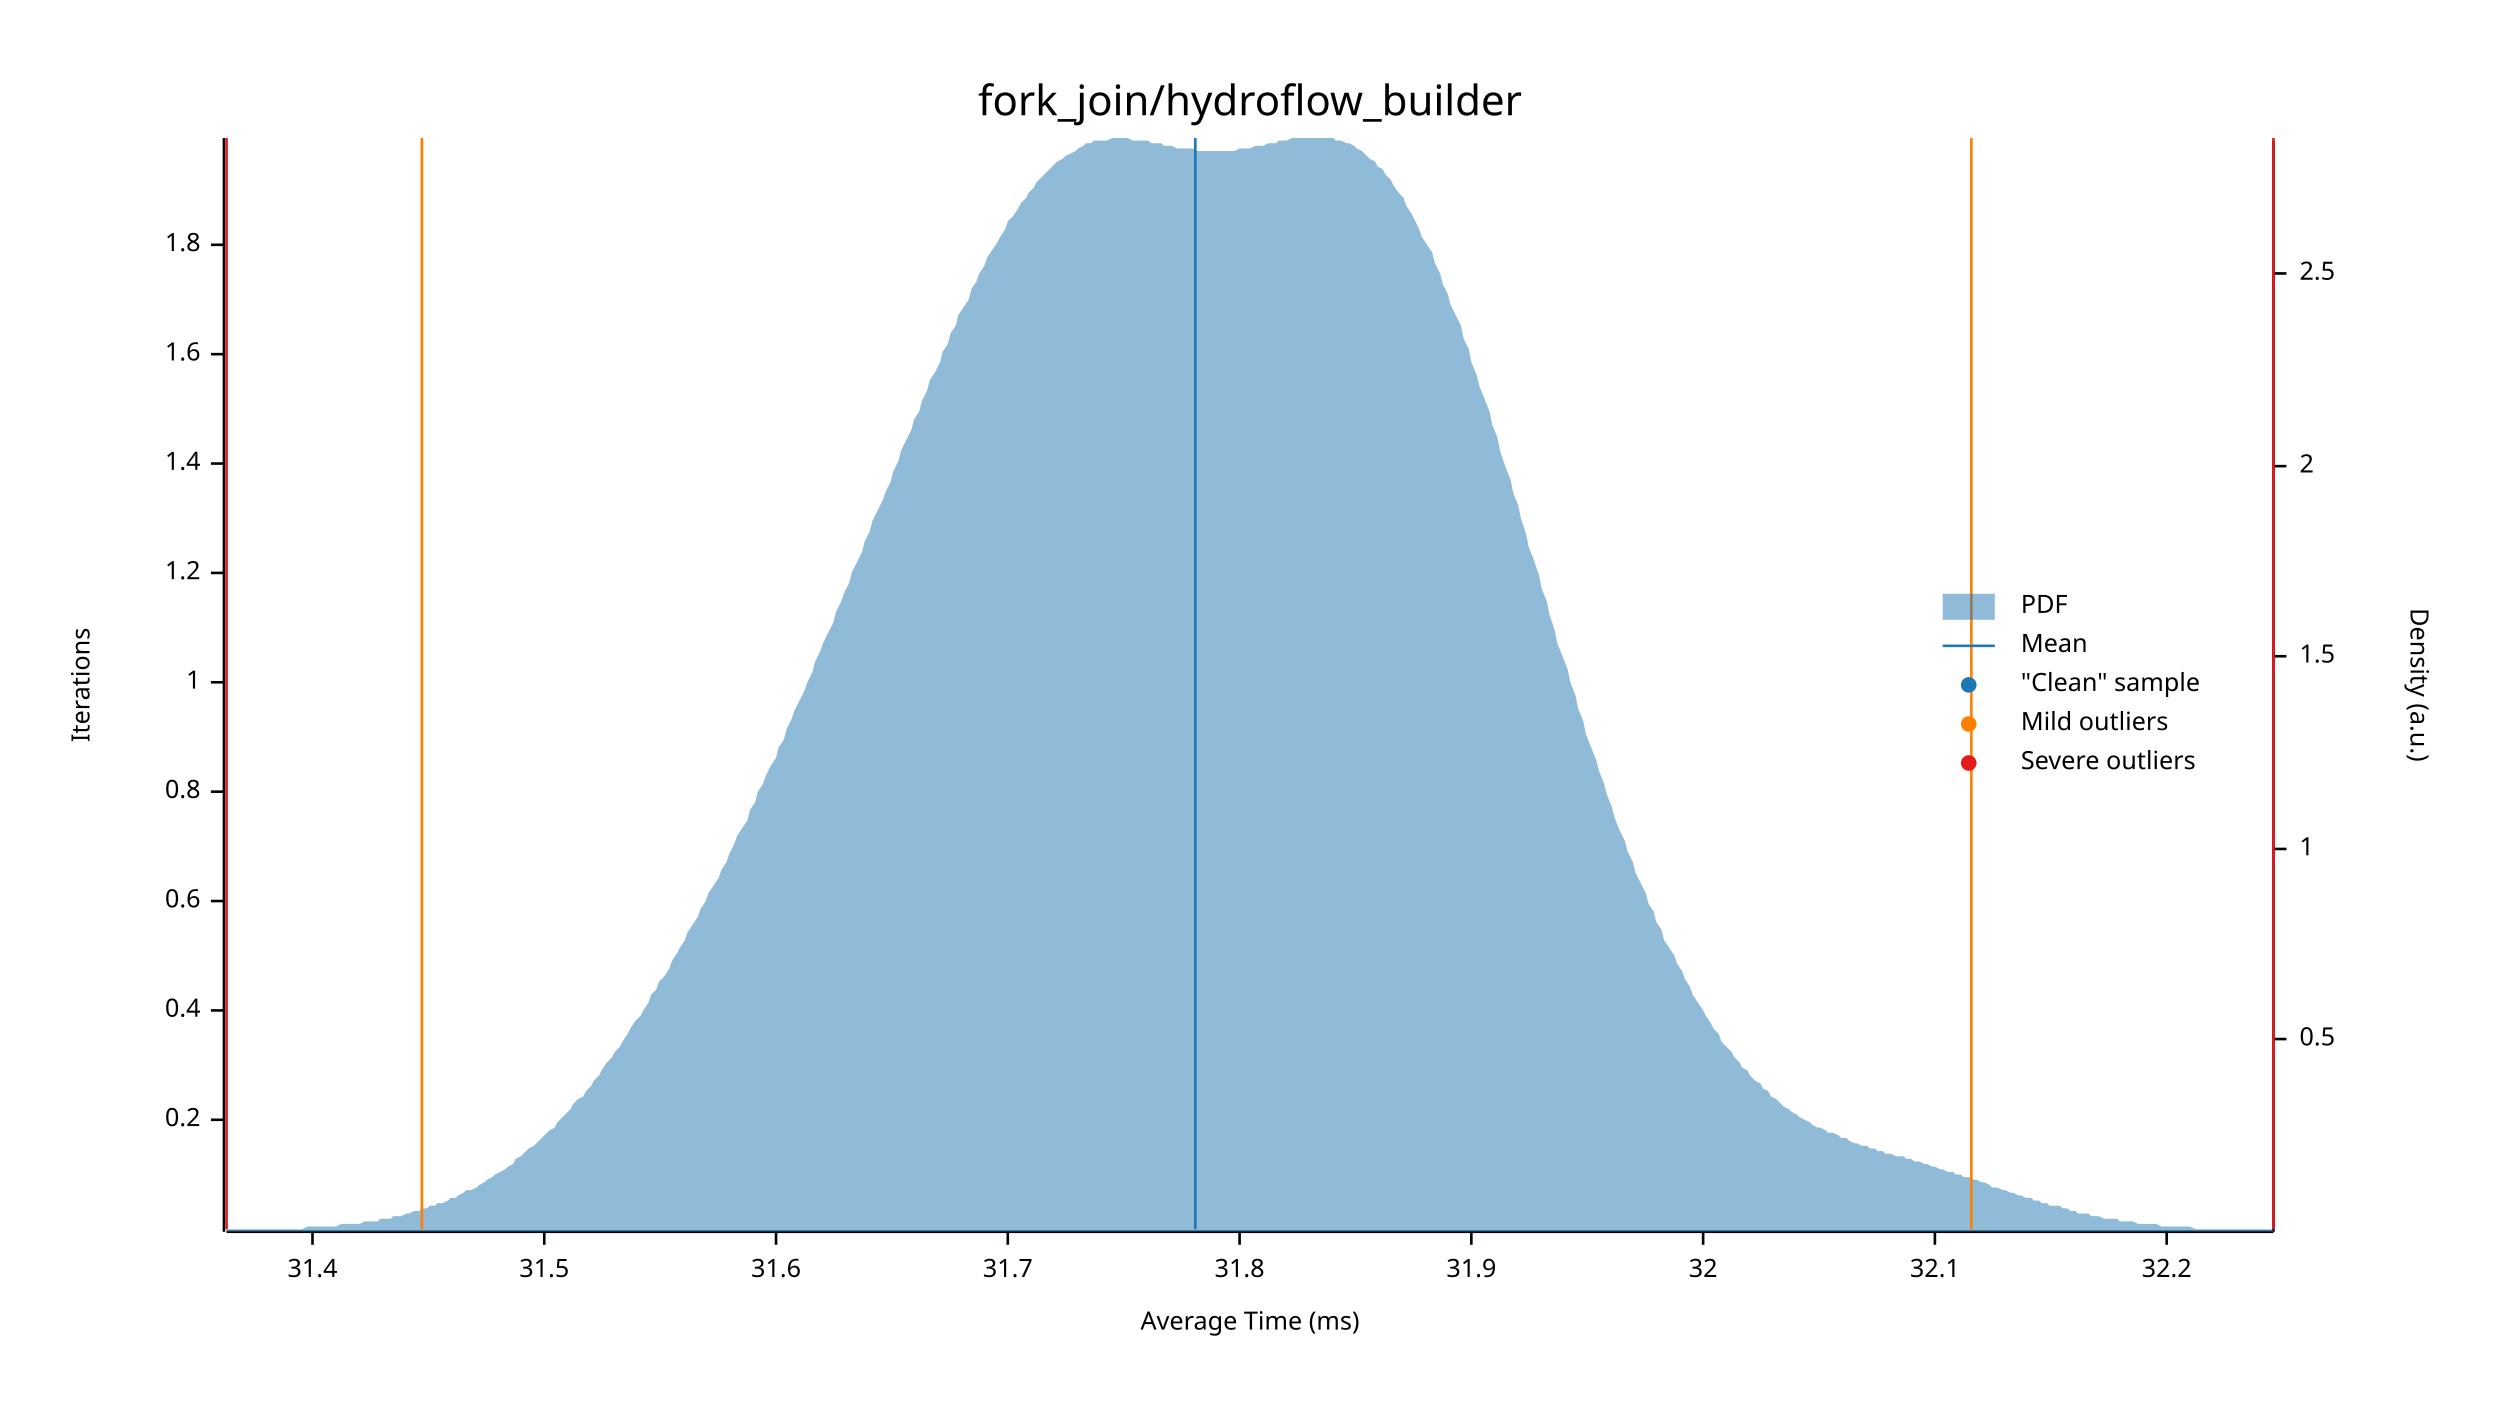
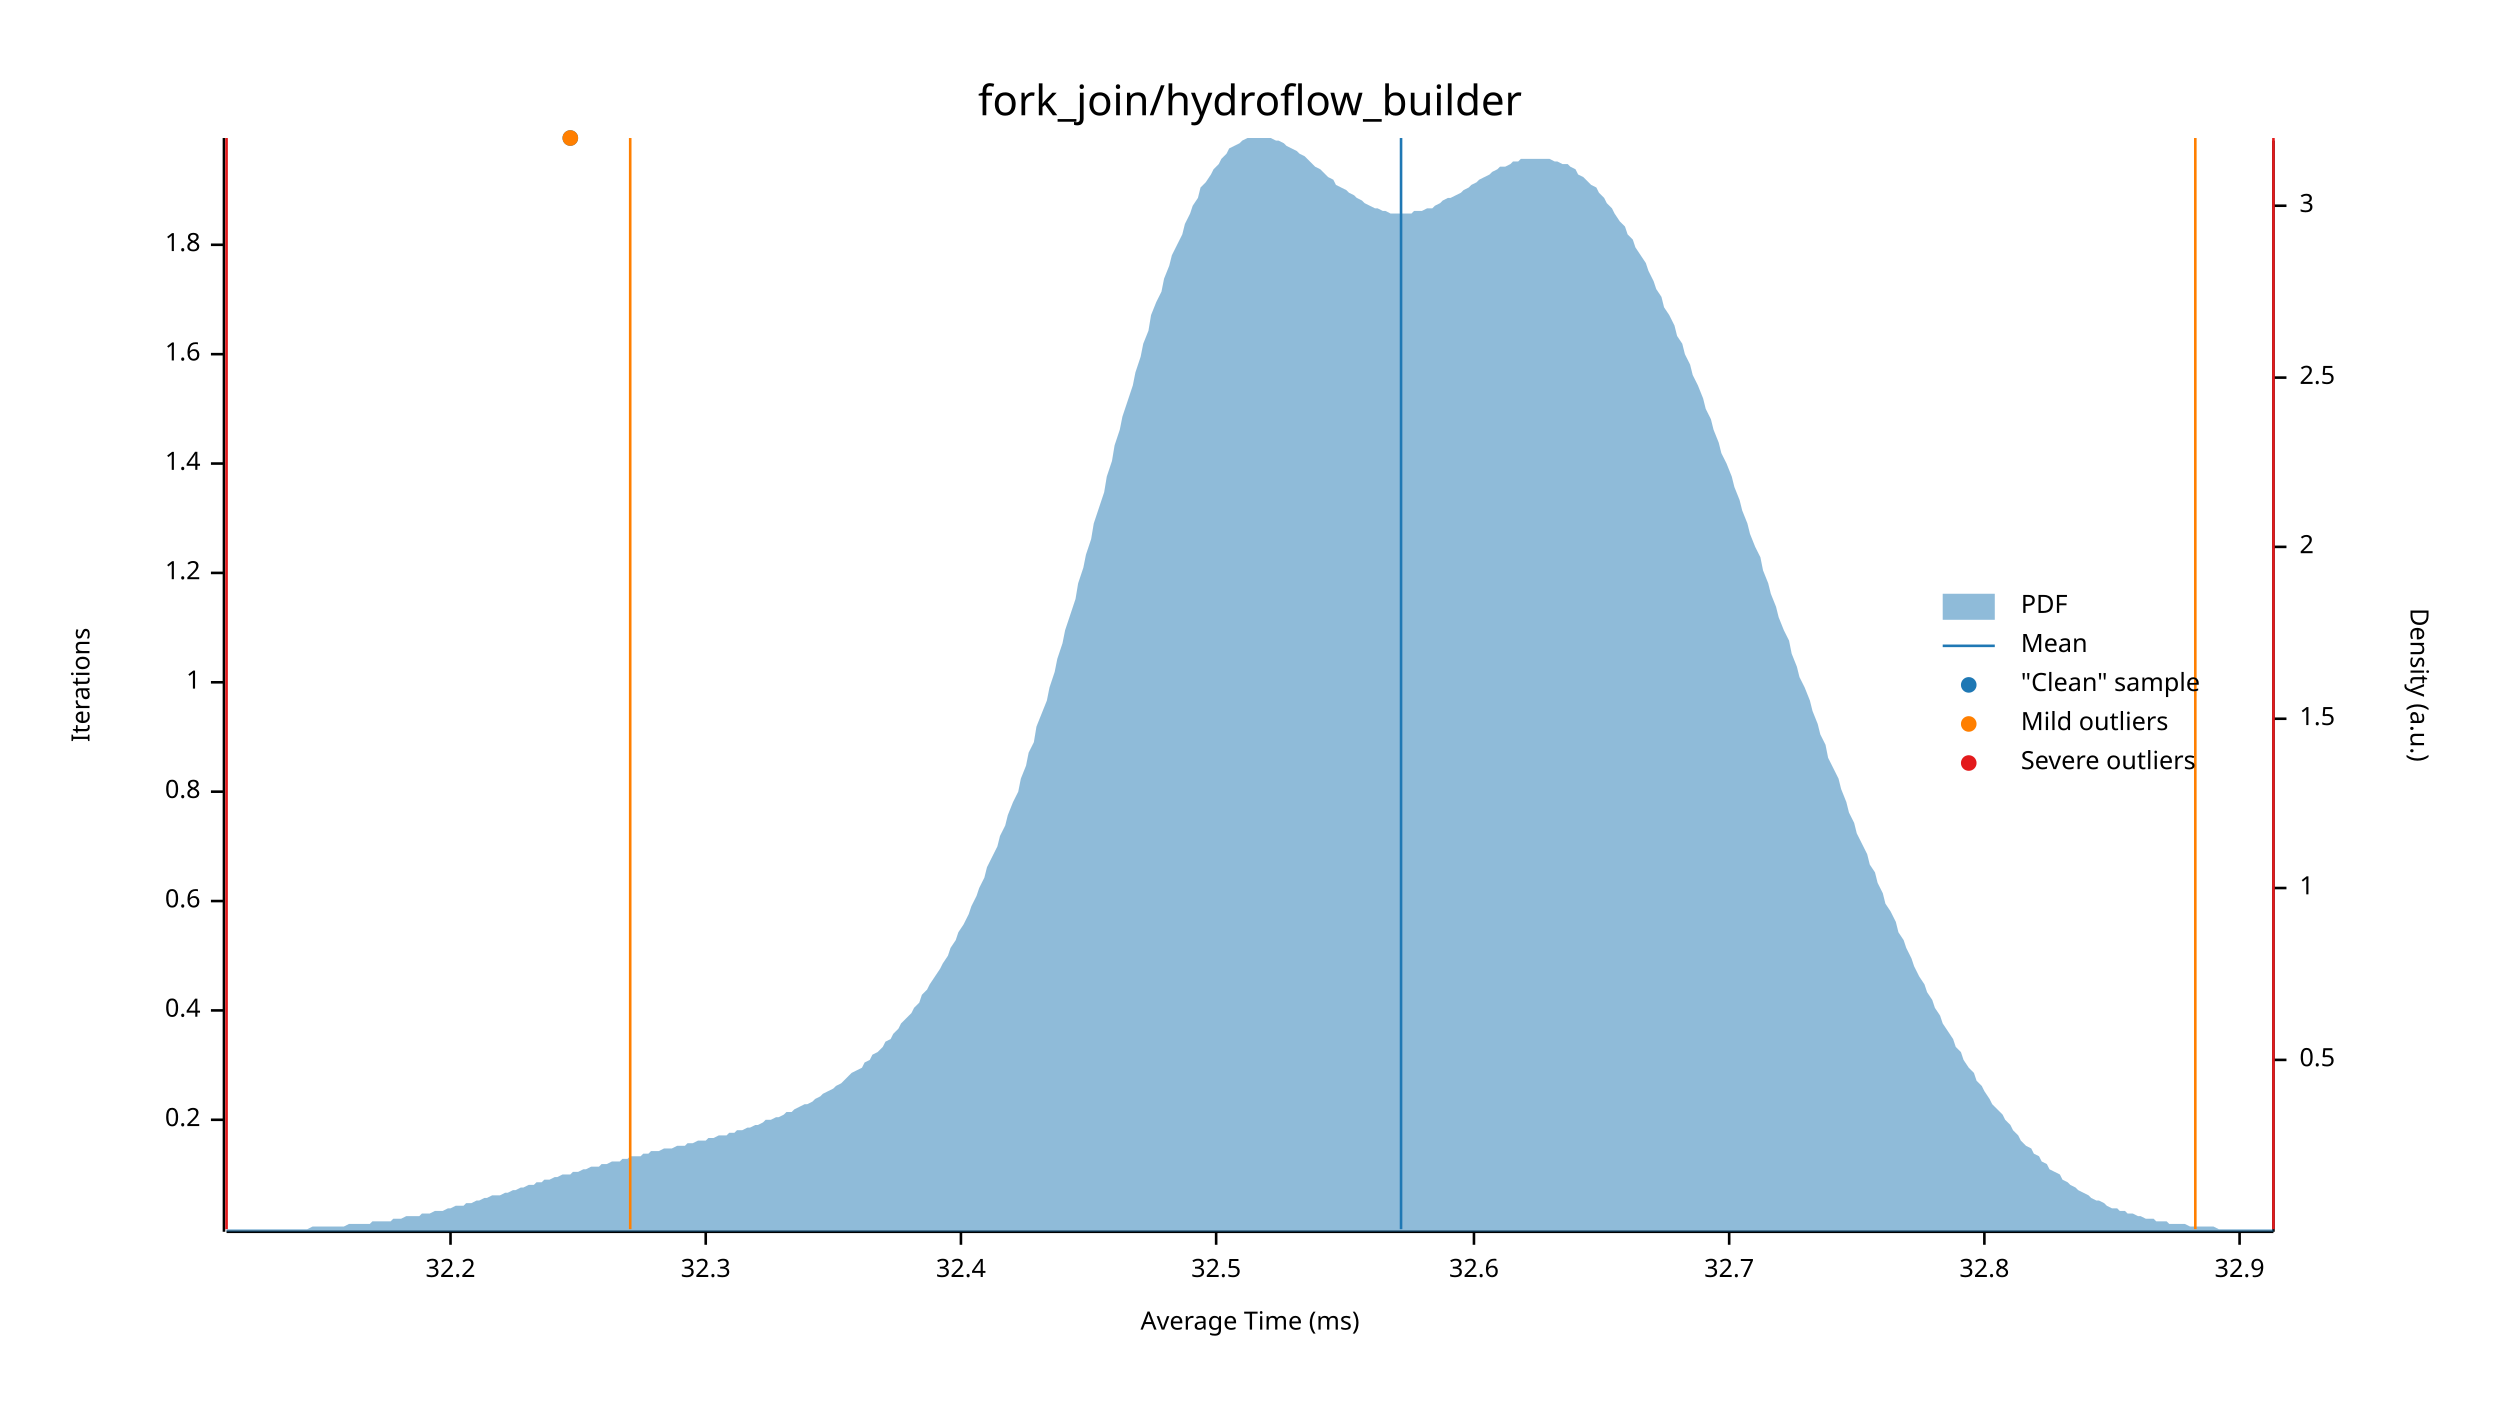
<svg xmlns="http://www.w3.org/2000/svg" width="960" height="540" viewBox="0 0 960 540">
  <text x="480" y="32" dy="0.76em" text-anchor="middle" font-family="sans-serif" font-size="16.129" opacity="1" fill="#000000">
fork_join/hydroflow_builder
</text>
  <text x="27" y="263" dy="0.76em" text-anchor="middle" font-family="sans-serif" font-size="9.677" opacity="1" fill="#000000" transform="rotate(270, 27, 263)">
Iterations
</text>
  <text x="480" y="513" dy="-0.5ex" text-anchor="middle" font-family="sans-serif" font-size="9.677" opacity="1" fill="#000000">
Average Time (ms)
</text>
  <polyline fill="none" opacity="1" stroke="#000000" stroke-width="1" points="86,53 86,473 " />
  <text x="77" y="430" dy="0.5ex" text-anchor="end" font-family="sans-serif" font-size="9.677" opacity="1" fill="#000000">
0.2
</text>
  <polyline fill="none" opacity="1" stroke="#000000" stroke-width="1" points="81,430 86,430 " />
  <text x="77" y="388" dy="0.5ex" text-anchor="end" font-family="sans-serif" font-size="9.677" opacity="1" fill="#000000">
0.4
</text>
  <polyline fill="none" opacity="1" stroke="#000000" stroke-width="1" points="81,388 86,388 " />
  <text x="77" y="346" dy="0.5ex" text-anchor="end" font-family="sans-serif" font-size="9.677" opacity="1" fill="#000000">
0.6
</text>
  <polyline fill="none" opacity="1" stroke="#000000" stroke-width="1" points="81,346 86,346 " />
  <text x="77" y="304" dy="0.5ex" text-anchor="end" font-family="sans-serif" font-size="9.677" opacity="1" fill="#000000">
0.8
</text>
  <polyline fill="none" opacity="1" stroke="#000000" stroke-width="1" points="81,304 86,304 " />
  <text x="77" y="262" dy="0.5ex" text-anchor="end" font-family="sans-serif" font-size="9.677" opacity="1" fill="#000000">
1
</text>
  <polyline fill="none" opacity="1" stroke="#000000" stroke-width="1" points="81,262 86,262 " />
  <text x="77" y="220" dy="0.5ex" text-anchor="end" font-family="sans-serif" font-size="9.677" opacity="1" fill="#000000">
1.2
</text>
  <polyline fill="none" opacity="1" stroke="#000000" stroke-width="1" points="81,220 86,220 " />
  <text x="77" y="178" dy="0.5ex" text-anchor="end" font-family="sans-serif" font-size="9.677" opacity="1" fill="#000000">
1.4
</text>
  <polyline fill="none" opacity="1" stroke="#000000" stroke-width="1" points="81,178 86,178 " />
  <text x="77" y="136" dy="0.5ex" text-anchor="end" font-family="sans-serif" font-size="9.677" opacity="1" fill="#000000">
1.6
</text>
  <polyline fill="none" opacity="1" stroke="#000000" stroke-width="1" points="81,136 86,136 " />
  <text x="77" y="94" dy="0.5ex" text-anchor="end" font-family="sans-serif" font-size="9.677" opacity="1" fill="#000000">
1.8
</text>
  <polyline fill="none" opacity="1" stroke="#000000" stroke-width="1" points="81,94 86,94 " />
  <polyline fill="none" opacity="1" stroke="#000000" stroke-width="1" points="87,473 873,473 " />
-   <text x="120" y="483" dy="0.76em" text-anchor="middle" font-family="sans-serif" font-size="9.677" opacity="1" fill="#000000">
- 31.4
- </text>
-   <polyline fill="none" opacity="1" stroke="#000000" stroke-width="1" points="120,473 120,478 " />
-   <text x="209" y="483" dy="0.76em" text-anchor="middle" font-family="sans-serif" font-size="9.677" opacity="1" fill="#000000">
- 31.5
- </text>
-   <polyline fill="none" opacity="1" stroke="#000000" stroke-width="1" points="209,473 209,478 " />
-   <text x="298" y="483" dy="0.76em" text-anchor="middle" font-family="sans-serif" font-size="9.677" opacity="1" fill="#000000">
- 31.6
- </text>
-   <polyline fill="none" opacity="1" stroke="#000000" stroke-width="1" points="298,473 298,478 " />
-   <text x="387" y="483" dy="0.76em" text-anchor="middle" font-family="sans-serif" font-size="9.677" opacity="1" fill="#000000">
- 31.7
- </text>
-   <polyline fill="none" opacity="1" stroke="#000000" stroke-width="1" points="387,473 387,478 " />
-   <text x="476" y="483" dy="0.76em" text-anchor="middle" font-family="sans-serif" font-size="9.677" opacity="1" fill="#000000">
- 31.8
- </text>
-   <polyline fill="none" opacity="1" stroke="#000000" stroke-width="1" points="476,473 476,478 " />
-   <text x="565" y="483" dy="0.76em" text-anchor="middle" font-family="sans-serif" font-size="9.677" opacity="1" fill="#000000">
- 31.9
- </text>
-   <polyline fill="none" opacity="1" stroke="#000000" stroke-width="1" points="565,473 565,478 " />
-   <text x="654" y="483" dy="0.76em" text-anchor="middle" font-family="sans-serif" font-size="9.677" opacity="1" fill="#000000">
- 32
- </text>
-   <polyline fill="none" opacity="1" stroke="#000000" stroke-width="1" points="654,473 654,478 " />
-   <text x="743" y="483" dy="0.76em" text-anchor="middle" font-family="sans-serif" font-size="9.677" opacity="1" fill="#000000">
- 32.1
- </text>
-   <polyline fill="none" opacity="1" stroke="#000000" stroke-width="1" points="743,473 743,478 " />
-   <text x="832" y="483" dy="0.76em" text-anchor="middle" font-family="sans-serif" font-size="9.677" opacity="1" fill="#000000">
+   <text x="173" y="483" dy="0.76em" text-anchor="middle" font-family="sans-serif" font-size="9.677" opacity="1" fill="#000000">
32.2
</text>
-   <polyline fill="none" opacity="1" stroke="#000000" stroke-width="1" points="832,473 832,478 " />
+   <polyline fill="none" opacity="1" stroke="#000000" stroke-width="1" points="173,473 173,478 " />
+   <text x="271" y="483" dy="0.76em" text-anchor="middle" font-family="sans-serif" font-size="9.677" opacity="1" fill="#000000">
+ 32.3
+ </text>
+   <polyline fill="none" opacity="1" stroke="#000000" stroke-width="1" points="271,473 271,478 " />
+   <text x="369" y="483" dy="0.76em" text-anchor="middle" font-family="sans-serif" font-size="9.677" opacity="1" fill="#000000">
+ 32.4
+ </text>
+   <polyline fill="none" opacity="1" stroke="#000000" stroke-width="1" points="369,473 369,478 " />
+   <text x="467" y="483" dy="0.76em" text-anchor="middle" font-family="sans-serif" font-size="9.677" opacity="1" fill="#000000">
+ 32.5
+ </text>
+   <polyline fill="none" opacity="1" stroke="#000000" stroke-width="1" points="467,473 467,478 " />
+   <text x="566" y="483" dy="0.76em" text-anchor="middle" font-family="sans-serif" font-size="9.677" opacity="1" fill="#000000">
+ 32.6
+ </text>
+   <polyline fill="none" opacity="1" stroke="#000000" stroke-width="1" points="566,473 566,478 " />
+   <text x="664" y="483" dy="0.76em" text-anchor="middle" font-family="sans-serif" font-size="9.677" opacity="1" fill="#000000">
+ 32.7
+ </text>
+   <polyline fill="none" opacity="1" stroke="#000000" stroke-width="1" points="664,473 664,478 " />
+   <text x="762" y="483" dy="0.76em" text-anchor="middle" font-family="sans-serif" font-size="9.677" opacity="1" fill="#000000">
+ 32.8
+ </text>
+   <polyline fill="none" opacity="1" stroke="#000000" stroke-width="1" points="762,473 762,478 " />
+   <text x="860" y="483" dy="0.76em" text-anchor="middle" font-family="sans-serif" font-size="9.677" opacity="1" fill="#000000">
+ 32.9
+ </text>
+   <polyline fill="none" opacity="1" stroke="#000000" stroke-width="1" points="860,473 860,478 " />
  <text x="933" y="263" dy="0.76em" text-anchor="middle" font-family="sans-serif" font-size="9.677" opacity="1" fill="#000000" transform="rotate(90, 933, 263)">
Density (a.u.)
</text>
  <polyline fill="none" opacity="1" stroke="#000000" stroke-width="1" points="873,54 873,473 " />
-   <text x="883" y="399" dy="0.5ex" text-anchor="start" font-family="sans-serif" font-size="9.677" opacity="1" fill="#000000">
+   <text x="883" y="407" dy="0.5ex" text-anchor="start" font-family="sans-serif" font-size="9.677" opacity="1" fill="#000000">
0.5
</text>
-   <polyline fill="none" opacity="1" stroke="#000000" stroke-width="1" points="873,399 878,399 " />
-   <text x="883" y="326" dy="0.5ex" text-anchor="start" font-family="sans-serif" font-size="9.677" opacity="1" fill="#000000">
+   <polyline fill="none" opacity="1" stroke="#000000" stroke-width="1" points="873,407 878,407 " />
+   <text x="883" y="341" dy="0.5ex" text-anchor="start" font-family="sans-serif" font-size="9.677" opacity="1" fill="#000000">
1
</text>
-   <polyline fill="none" opacity="1" stroke="#000000" stroke-width="1" points="873,326 878,326 " />
-   <text x="883" y="252" dy="0.5ex" text-anchor="start" font-family="sans-serif" font-size="9.677" opacity="1" fill="#000000">
+   <polyline fill="none" opacity="1" stroke="#000000" stroke-width="1" points="873,341 878,341 " />
+   <text x="883" y="276" dy="0.5ex" text-anchor="start" font-family="sans-serif" font-size="9.677" opacity="1" fill="#000000">
1.5
</text>
-   <polyline fill="none" opacity="1" stroke="#000000" stroke-width="1" points="873,252 878,252 " />
-   <text x="883" y="179" dy="0.5ex" text-anchor="start" font-family="sans-serif" font-size="9.677" opacity="1" fill="#000000">
+   <polyline fill="none" opacity="1" stroke="#000000" stroke-width="1" points="873,276 878,276 " />
+   <text x="883" y="210" dy="0.5ex" text-anchor="start" font-family="sans-serif" font-size="9.677" opacity="1" fill="#000000">
2
</text>
-   <polyline fill="none" opacity="1" stroke="#000000" stroke-width="1" points="873,179 878,179 " />
-   <text x="883" y="105" dy="0.5ex" text-anchor="start" font-family="sans-serif" font-size="9.677" opacity="1" fill="#000000">
+   <polyline fill="none" opacity="1" stroke="#000000" stroke-width="1" points="873,210 878,210 " />
+   <text x="883" y="145" dy="0.5ex" text-anchor="start" font-family="sans-serif" font-size="9.677" opacity="1" fill="#000000">
2.5
</text>
-   <polyline fill="none" opacity="1" stroke="#000000" stroke-width="1" points="873,105 878,105 " />
-   <polygon opacity="0.5" fill="#1F78B4" points="87,472 88,472 90,472 91,472 93,472 94,472 96,472 98,472 99,472 101,472 102,472 104,472 105,472 107,472 109,472 110,472 112,472 113,472 115,472 116,472 118,471 120,471 121,471 123,471 124,471 126,471 127,471 129,471 131,470 132,470 134,470 135,470 137,470 138,470 140,469 142,469 143,469 145,469 146,468 148,468 150,468 151,467 153,467 154,467 156,466 157,466 159,465 161,465 162,464 164,464 165,463 167,463 168,462 170,462 172,461 173,460 175,460 176,459 178,458 179,457 181,457 183,456 184,455 186,454 187,453 189,452 190,451 192,450 194,449 195,448 197,447 198,445 200,444 201,443 203,441 205,440 206,439 208,437 209,436 211,434 213,433 214,431 216,429 217,428 219,426 220,424 222,422 224,421 225,419 227,417 228,415 230,413 231,411 233,408 235,406 236,404 238,402 239,400 241,397 242,395 244,392 246,390 247,388 249,385 250,382 252,380 253,377 255,375 257,372 258,369 260,366 261,364 263,361 264,358 266,355 268,352 269,349 271,346 272,343 274,340 276,337 277,334 279,331 280,328 282,324 283,321 285,318 287,315 288,311 290,308 291,304 293,301 294,298 296,294 298,291 299,287 301,284 302,280 304,276 305,273 307,269 309,265 310,262 312,258 313,254 315,250 316,247 318,243 320,239 321,235 323,231 324,228 326,224 327,220 329,216 331,212 332,208 334,204 335,200 337,196 339,192 340,189 342,185 343,181 345,177 346,173 348,169 350,165 351,161 353,158 354,154 356,150 357,146 359,143 361,139 362,135 364,132 365,128 367,125 368,121 370,118 372,115 373,111 375,108 376,105 378,102 379,99 381,96 383,93 384,91 386,88 387,85 389,83 391,80 392,78 394,76 395,74 397,72 398,70 400,68 402,66 403,65 405,63 406,62 408,61 409,60 411,59 413,58 414,57 416,56 417,55 419,55 420,54 422,54 424,54 425,54 427,53 428,53 430,53 431,53 433,53 435,54 436,54 438,54 439,54 441,54 442,55 444,55 446,55 447,56 449,56 450,56 452,57 454,57 455,57 457,57 458,57 460,58 461,58 463,58 465,58 466,58 468,58 469,58 471,58 472,58 474,58 476,57 477,57 479,57 480,57 482,56 483,56 485,56 487,55 488,55 490,55 491,54 493,54 494,54 496,53 498,53 499,53 501,53 502,53 504,53 505,53 507,53 509,53 510,53 512,53 513,54 515,54 517,55 518,55 520,56 521,57 523,58 524,59 526,61 528,62 529,64 531,65 532,67 534,69 535,71 537,74 539,76 540,79 542,82 543,84 545,88 546,91 548,94 550,97 551,101 553,105 554,109 556,113 557,117 559,121 561,125 562,130 564,134 565,139 567,144 568,148 570,153 572,158 573,163 575,168 576,173 578,179 580,184 581,189 583,194 584,199 586,205 587,210 589,215 591,221 592,226 594,231 595,236 597,242 598,247 600,252 602,257 603,262 605,267 606,272 608,277 609,282 611,287 613,292 614,296 616,301 617,305 619,310 620,314 622,319 624,323 625,327 627,331 628,335 630,339 632,343 633,347 635,350 636,354 638,357 639,361 641,364 643,367 644,370 646,373 647,376 649,379 650,382 652,385 654,388 655,390 657,393 658,395 660,397 661,400 663,402 665,404 666,406 668,408 669,410 671,411 672,413 674,415 676,416 677,418 679,419 680,421 682,422 683,423 685,425 687,426 688,427 690,428 691,429 693,430 695,431 696,432 698,433 699,433 701,434 702,435 704,435 706,436 707,437 709,437 710,438 712,439 713,439 715,440 717,440 718,441 720,441 721,442 723,442 724,443 726,443 728,444 729,444 731,444 732,445 734,445 735,446 737,446 739,447 740,447 742,448 743,448 745,449 746,449 748,450 750,450 751,451 753,451 754,452 756,452 758,453 759,453 761,454 762,454 764,455 765,456 767,456 769,457 770,457 772,458 773,458 775,459 776,459 778,460 780,460 781,461 783,461 784,462 786,462 787,463 789,463 791,463 792,464 794,464 795,465 797,465 798,466 800,466 802,466 803,467 805,467 806,467 808,468 809,468 811,468 813,468 814,469 816,469 817,469 819,469 821,470 822,470 824,470 825,470 827,470 828,470 830,471 832,471 833,471 835,471 836,471 838,471 839,471 841,471 843,472 844,472 846,472 847,472 849,472 850,472 852,472 854,472 855,472 857,472 858,472 860,472 861,472 863,472 865,472 866,472 868,472 869,472 871,472 873,472 873,473 87,473 " />
-   <polyline fill="none" opacity="1" stroke="#1F78B4" stroke-width="1" points="459,472 459,53 " />
-   <polyline fill="none" opacity="1" stroke="#FF7F00" stroke-width="1" points="162,472 162,53 " />
-   <polyline fill="none" opacity="1" stroke="#FF7F00" stroke-width="1" points="757,472 757,53 " />
+   <polyline fill="none" opacity="1" stroke="#000000" stroke-width="1" points="873,145 878,145 " />
+   <text x="883" y="79" dy="0.5ex" text-anchor="start" font-family="sans-serif" font-size="9.677" opacity="1" fill="#000000">
+ 3
+ </text>
+   <polyline fill="none" opacity="1" stroke="#000000" stroke-width="1" points="873,79 878,79 " />
+   <polygon opacity="0.5" fill="#1F78B4" points="87,472 88,472 90,472 91,472 93,472 94,472 96,472 98,472 99,472 101,472 102,472 104,472 105,472 107,472 109,472 110,472 112,472 113,472 115,472 116,472 118,472 120,471 121,471 123,471 124,471 126,471 127,471 129,471 131,471 132,471 134,470 135,470 137,470 138,470 140,470 142,470 143,469 145,469 146,469 148,469 150,469 151,468 153,468 154,468 156,467 157,467 159,467 161,467 162,466 164,466 165,466 167,465 168,465 170,465 172,464 173,464 175,463 176,463 178,463 179,462 181,462 183,461 184,461 186,460 187,460 189,459 190,459 192,459 194,458 195,458 197,457 198,457 200,456 201,456 203,455 205,455 206,454 208,454 209,453 211,453 213,452 214,452 216,451 217,451 219,451 220,450 222,450 224,449 225,449 227,448 228,448 230,448 231,447 233,447 235,446 236,446 238,446 239,445 241,445 242,444 244,444 246,444 247,443 249,443 250,442 252,442 253,442 255,441 257,441 258,441 260,440 261,440 263,440 264,439 266,439 268,438 269,438 271,438 272,437 274,437 276,436 277,436 279,436 280,435 282,435 283,434 285,434 287,433 288,433 290,432 291,432 293,431 294,430 296,430 298,429 299,429 301,428 302,427 304,427 305,426 307,425 309,424 310,424 312,423 313,422 315,421 316,420 318,419 320,418 321,417 323,416 324,415 326,413 327,412 329,411 331,410 332,408 334,407 335,405 337,404 339,402 340,400 342,399 343,397 345,395 346,393 348,391 350,389 351,387 353,385 354,382 356,380 357,378 359,375 361,372 362,370 364,367 365,364 367,361 368,358 370,355 372,351 373,348 375,344 376,341 378,337 379,333 381,329 383,325 384,321 386,317 387,313 389,308 391,304 392,299 394,294 395,289 397,285 398,279 400,274 402,269 403,264 405,258 406,253 408,247 409,242 411,236 413,230 414,224 416,218 417,213 419,207 420,201 422,195 424,189 425,183 427,177 428,171 430,165 431,160 433,154 435,148 436,143 438,137 439,132 441,127 442,121 444,116 446,112 447,107 449,102 450,98 452,94 454,90 455,86 457,82 458,79 460,76 461,72 463,70 465,67 466,65 468,63 469,61 471,59 472,57 474,56 476,55 477,54 479,53 480,53 482,53 483,53 485,53 487,53 488,53 490,54 491,54 493,55 494,56 496,57 498,58 499,59 501,60 502,61 504,63 505,64 507,65 509,67 510,68 512,69 513,71 515,72 517,73 518,74 520,75 521,76 523,77 524,78 526,79 528,80 529,80 531,81 532,81 534,82 535,82 537,82 539,82 540,82 542,82 543,81 545,81 546,81 548,80 550,80 551,79 553,78 554,77 556,76 557,76 559,75 561,74 562,73 564,72 565,71 567,70 568,69 570,68 572,67 573,66 575,65 576,64 578,64 580,63 581,62 583,62 584,61 586,61 587,61 589,61 591,61 592,61 594,61 595,61 597,62 598,62 600,63 602,63 603,64 605,65 606,67 608,68 609,69 611,71 613,72 614,74 616,76 617,78 619,80 620,82 622,85 624,87 625,90 627,92 628,95 630,98 632,101 633,104 635,108 636,111 638,114 639,118 641,121 643,125 644,129 646,132 647,136 649,140 650,144 652,148 654,153 655,157 657,161 658,165 660,170 661,174 663,178 665,183 666,187 668,192 669,196 671,201 672,205 674,210 676,214 677,219 679,224 680,228 682,233 683,237 685,242 687,246 688,251 690,256 691,260 693,264 695,269 696,273 698,278 699,282 701,286 702,291 704,295 706,299 707,303 709,308 710,312 712,316 713,320 715,324 717,328 718,332 720,335 721,339 723,343 724,347 726,350 728,354 729,358 731,361 732,364 734,368 735,371 737,375 739,378 740,381 742,384 743,387 745,390 746,393 748,396 750,399 751,402 753,404 754,407 756,410 758,412 759,415 761,417 762,419 764,422 765,424 767,426 769,428 770,430 772,432 773,434 775,436 776,438 778,440 780,441 781,443 783,444 784,446 786,447 787,449 789,450 791,451 792,453 794,454 795,455 797,456 798,457 800,458 802,459 803,460 805,461 806,461 808,462 809,463 811,464 813,464 814,465 816,465 817,466 819,466 821,467 822,467 824,468 825,468 827,468 828,469 830,469 832,469 833,470 835,470 836,470 838,470 839,470 841,471 843,471 844,471 846,471 847,471 849,471 850,471 852,472 854,472 855,472 857,472 858,472 860,472 861,472 863,472 865,472 866,472 868,472 869,472 871,472 873,472 873,473 87,473 " />
+   <polyline fill="none" opacity="1" stroke="#1F78B4" stroke-width="1" points="538,472 538,53 " />
+   <polyline fill="none" opacity="1" stroke="#FF7F00" stroke-width="1" points="242,472 242,53 " />
+   <polyline fill="none" opacity="1" stroke="#FF7F00" stroke-width="1" points="843,472 843,53 " />
  <polyline fill="none" opacity="1" stroke="#E31A1C" stroke-width="1" points="87,472 87,53 " />
  <polyline fill="none" opacity="1" stroke="#E31A1C" stroke-width="1" points="873,472 873,53 " />
+   <circle cx="219" cy="53" r="3" opacity="1" fill="#1F78B4" stroke="none" stroke-width="1" />
+   <circle cx="219" cy="53" r="3" opacity="1" fill="#FF7F00" stroke="none" stroke-width="1" />
  <text x="776" y="228" dy="0.76em" text-anchor="start" font-family="sans-serif" font-size="9.677" opacity="1" fill="#000000">
PDF
</text>
  <text x="776" y="243" dy="0.76em" text-anchor="start" font-family="sans-serif" font-size="9.677" opacity="1" fill="#000000">
Mean
</text>
  <text x="776" y="258" dy="0.76em" text-anchor="start" font-family="sans-serif" font-size="9.677" opacity="1" fill="#000000">
"Clean" sample
</text>
  <text x="776" y="273" dy="0.76em" text-anchor="start" font-family="sans-serif" font-size="9.677" opacity="1" fill="#000000">
Mild outliers
</text>
  <text x="776" y="288" dy="0.76em" text-anchor="start" font-family="sans-serif" font-size="9.677" opacity="1" fill="#000000">
Severe outliers
</text>
  <rect x="746" y="228" width="20" height="10" opacity="0.5" fill="#1F78B4" stroke="none" />
  <polyline fill="none" opacity="1" stroke="#1F78B4" stroke-width="1" points="746,248 766,248 " />
  <circle cx="756" cy="263" r="3" opacity="1" fill="#1F78B4" stroke="none" stroke-width="1" />
  <circle cx="756" cy="278" r="3" opacity="1" fill="#FF7F00" stroke="none" stroke-width="1" />
  <circle cx="756" cy="293" r="3" opacity="1" fill="#E31A1C" stroke="none" stroke-width="1" />
</svg>
